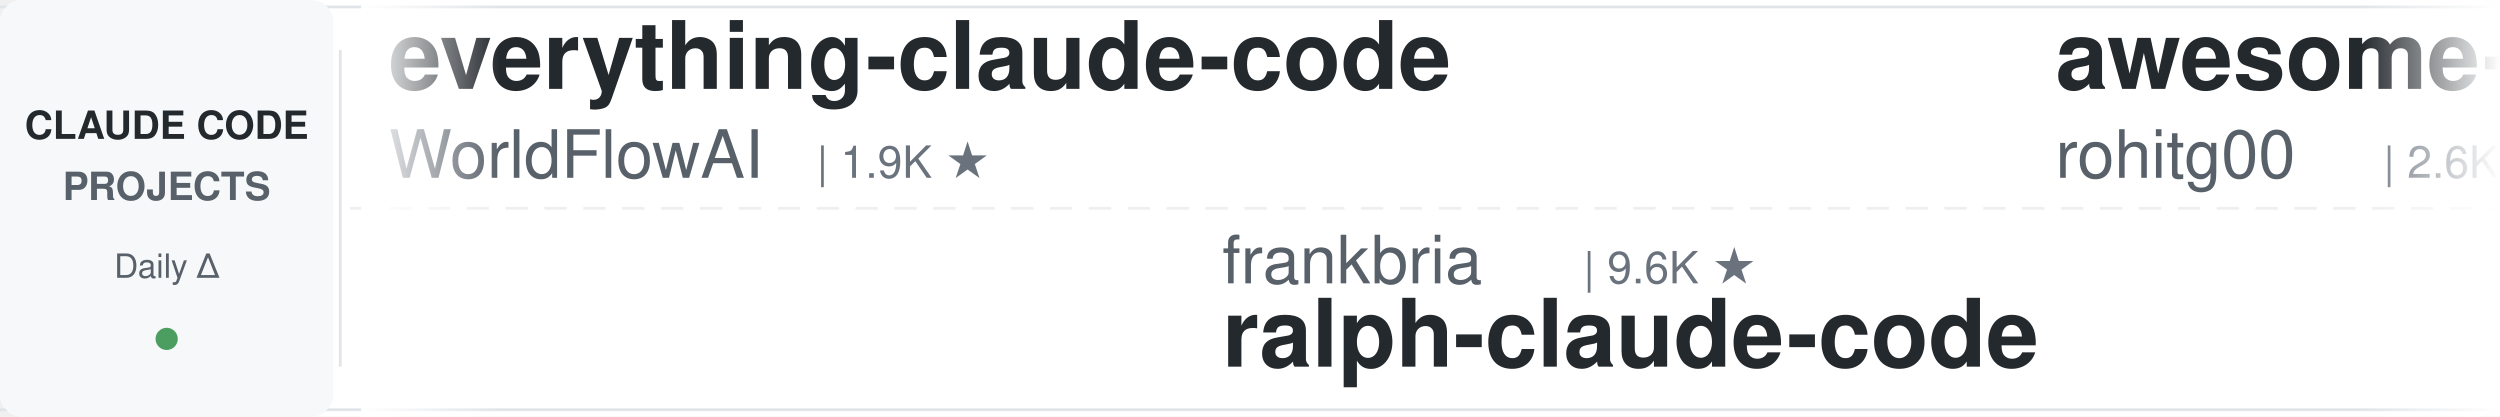
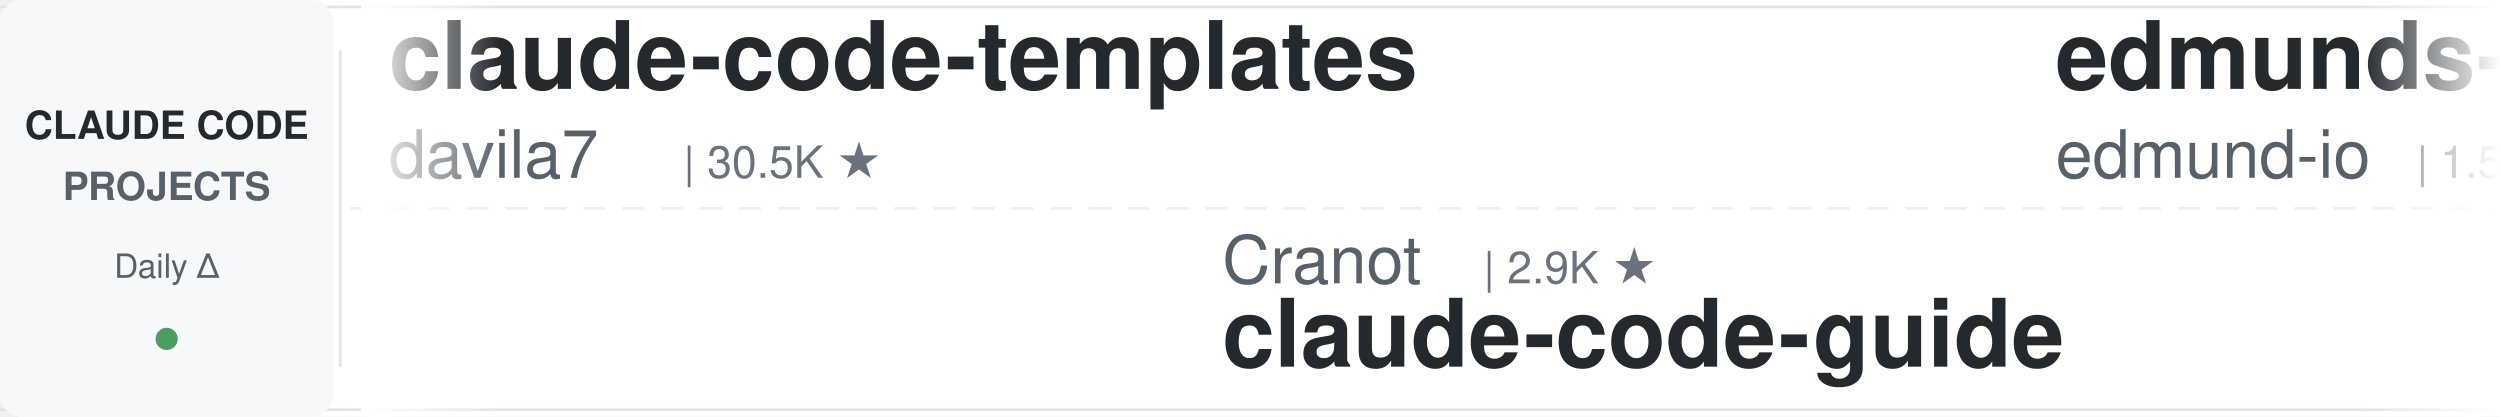
<svg xmlns="http://www.w3.org/2000/svg" width="900" height="150">
  <defs>
    <linearGradient id="leftFade" x1="0%" y1="0%" x2="100%" y2="0%">
      <stop offset="0%" style="stop-color:#ffffff;stop-opacity:1" />
      <stop offset="100%" style="stop-color:#ffffff;stop-opacity:0" />
    </linearGradient>
    <linearGradient id="rightFade" x1="0%" y1="0%" x2="100%" y2="0%">
      <stop offset="0%" style="stop-color:#ffffff;stop-opacity:0" />
      <stop offset="100%" style="stop-color:#ffffff;stop-opacity:1" />
    </linearGradient>
  </defs>
  <rect width="900" height="150" fill="#ffffff" rx="8" />
  <rect x="0" y="2" width="900" height="1" fill="#e1e4e8" />
  <rect x="0" y="147" width="900" height="1" fill="#e1e4e8" />
  <line x1="0" y1="75" x2="900" y2="75" stroke="#e1e4e8" stroke-width="1" stroke-dasharray="8 6" opacity="0.6" />
  <rect x="0" y="0" width="120" height="150" fill="#f6f8fa" rx="8" />
  <text x="60" y="50" font-family="-apple-system, BlinkMacSystemFont, 'Segoe UI', Helvetica, Arial, sans-serif" font-size="14" font-weight="600" fill="#24292e" text-anchor="middle">CLAUDE CODE</text>
  <text x="60" y="72" font-family="-apple-system, BlinkMacSystemFont, 'Segoe UI', Helvetica, Arial, sans-serif" font-size="14" font-weight="600" fill="#586069" text-anchor="middle">PROJECTS</text>
  <text x="60" y="100" font-family="-apple-system, BlinkMacSystemFont, 'Segoe UI', Helvetica, Arial, sans-serif" font-size="12" font-weight="500" fill="#586069" text-anchor="middle">Daily Δ</text>
  <circle cx="60" cy="122" r="4" fill="#22863a" opacity="0.8" />
  <rect x="122" y="18" width="1" height="114" fill="#e1e4e8" />
  <clipPath id="tickerClip">
    <rect x="130" y="0" width="770" height="150" />
  </clipPath>
  <g clip-path="url(#tickerClip)">
    <g id="tickerItems">
      <animateTransform attributeName="transform" attributeType="XML" type="translate" from="0 0" to="-3000 0" dur="54s" repeatCount="indefinite" />
      <g transform="translate(0, 0)">
-         <text x="140" y="32" font-family="-apple-system, BlinkMacSystemFont, 'Segoe UI', Helvetica, Arial, sans-serif" font-size="34" font-weight="600" fill="#24292e">everything-claude-code</text>
-         <text x="140" y="64" font-family="-apple-system, BlinkMacSystemFont, 'Segoe UI', Helvetica, Arial, sans-serif" font-size="24" font-weight="400" fill="#586069">WorldFlowAI</text>
-         <text x="294" y="64" font-family="-apple-system, BlinkMacSystemFont, 'Segoe UI', Helvetica, Arial, sans-serif" font-size="16" font-weight="500" fill="#6a737d">| 1.9K ★</text>
+         <text x="140" y="32" font-family="-apple-system, BlinkMacSystemFont, 'Segoe UI', Helvetica, Arial, sans-serif" font-size="34" font-weight="600" fill="#24292e">claude-code-templates</text>
+         <text x="140" y="64" font-family="-apple-system, BlinkMacSystemFont, 'Segoe UI', Helvetica, Arial, sans-serif" font-size="24" font-weight="400" fill="#586069">davila7</text>
+         <text x="246" y="64" font-family="-apple-system, BlinkMacSystemFont, 'Segoe UI', Helvetica, Arial, sans-serif" font-size="16" font-weight="500" fill="#6a737d">| 30.5K ★</text>
      </g>
      <g transform="translate(300, 0)">
-         <text x="140" y="102" font-family="-apple-system, BlinkMacSystemFont, 'Segoe UI', Helvetica, Arial, sans-serif" font-size="24" font-weight="400" fill="#586069">frankbria</text>
-         <text x="270" y="102" font-family="-apple-system, BlinkMacSystemFont, 'Segoe UI', Helvetica, Arial, sans-serif" font-size="16" font-weight="500" fill="#6a737d">| 9.6K ★</text>
-         <text x="140" y="132" font-family="-apple-system, BlinkMacSystemFont, 'Segoe UI', Helvetica, Arial, sans-serif" font-size="34" font-weight="600" fill="#24292e">ralph-claude-code</text>
+         <text x="140" y="102" font-family="-apple-system, BlinkMacSystemFont, 'Segoe UI', Helvetica, Arial, sans-serif" font-size="24" font-weight="400" fill="#586069">Cranot</text>
+         <text x="234" y="102" font-family="-apple-system, BlinkMacSystemFont, 'Segoe UI', Helvetica, Arial, sans-serif" font-size="16" font-weight="500" fill="#6a737d">| 2.9K ★</text>
+         <text x="140" y="132" font-family="-apple-system, BlinkMacSystemFont, 'Segoe UI', Helvetica, Arial, sans-serif" font-size="34" font-weight="600" fill="#24292e">claude-code-guide</text>
      </g>
      <g transform="translate(600, 0)">
-         <text x="140" y="32" font-family="-apple-system, BlinkMacSystemFont, 'Segoe UI', Helvetica, Arial, sans-serif" font-size="34" font-weight="600" fill="#24292e">awesome-claude-code-tool...</text>
-         <text x="140" y="64" font-family="-apple-system, BlinkMacSystemFont, 'Segoe UI', Helvetica, Arial, sans-serif" font-size="24" font-weight="400" fill="#586069">rohitg00</text>
-         <text x="258" y="64" font-family="-apple-system, BlinkMacSystemFont, 'Segoe UI', Helvetica, Arial, sans-serif" font-size="16" font-weight="500" fill="#6a737d">| 2.6K ★</text>
+         <text x="140" y="32" font-family="-apple-system, BlinkMacSystemFont, 'Segoe UI', Helvetica, Arial, sans-serif" font-size="34" font-weight="600" fill="#24292e">edmunds-claude-code</text>
+         <text x="140" y="64" font-family="-apple-system, BlinkMacSystemFont, 'Segoe UI', Helvetica, Arial, sans-serif" font-size="24" font-weight="400" fill="#586069">edmund-io</text>
+         <text x="270" y="64" font-family="-apple-system, BlinkMacSystemFont, 'Segoe UI', Helvetica, Arial, sans-serif" font-size="16" font-weight="500" fill="#6a737d">| 1.5K ★</text>
      </g>
      <g transform="translate(900, 0)">
-         <text x="140" y="102" font-family="-apple-system, BlinkMacSystemFont, 'Segoe UI', Helvetica, Arial, sans-serif" font-size="24" font-weight="400" fill="#586069">simonw</text>
-         <text x="234" y="102" font-family="-apple-system, BlinkMacSystemFont, 'Segoe UI', Helvetica, Arial, sans-serif" font-size="16" font-weight="500" fill="#6a737d">| 1.7K ★</text>
-         <text x="140" y="132" font-family="-apple-system, BlinkMacSystemFont, 'Segoe UI', Helvetica, Arial, sans-serif" font-size="34" font-weight="600" fill="#24292e">claude-code-transcripts</text>
+         <text x="140" y="102" font-family="-apple-system, BlinkMacSystemFont, 'Segoe UI', Helvetica, Arial, sans-serif" font-size="24" font-weight="400" fill="#586069">Njengah</text>
+         <text x="246" y="102" font-family="-apple-system, BlinkMacSystemFont, 'Segoe UI', Helvetica, Arial, sans-serif" font-size="16" font-weight="500" fill="#6a737d">| 1.9K ★</text>
+         <text x="140" y="132" font-family="-apple-system, BlinkMacSystemFont, 'Segoe UI', Helvetica, Arial, sans-serif" font-size="34" font-weight="600" fill="#24292e">claude-code-cheat-sheet</text>
      </g>
      <g transform="translate(1200, 0)">
-         <text x="140" y="32" font-family="-apple-system, BlinkMacSystemFont, 'Segoe UI', Helvetica, Arial, sans-serif" font-size="34" font-weight="600" fill="#24292e">system_prompts_leaks</text>
-         <text x="140" y="64" font-family="-apple-system, BlinkMacSystemFont, 'Segoe UI', Helvetica, Arial, sans-serif" font-size="24" font-weight="400" fill="#586069">asgeirtj</text>
-         <text x="258" y="64" font-family="-apple-system, BlinkMacSystemFont, 'Segoe UI', Helvetica, Arial, sans-serif" font-size="16" font-weight="500" fill="#6a737d">| 64.0K ★</text>
+         <text x="140" y="32" font-family="-apple-system, BlinkMacSystemFont, 'Segoe UI', Helvetica, Arial, sans-serif" font-size="34" font-weight="600" fill="#24292e">claude-code-security-rev...</text>
+         <text x="140" y="64" font-family="-apple-system, BlinkMacSystemFont, 'Segoe UI', Helvetica, Arial, sans-serif" font-size="24" font-weight="400" fill="#586069">anthropics</text>
+         <text x="282" y="64" font-family="-apple-system, BlinkMacSystemFont, 'Segoe UI', Helvetica, Arial, sans-serif" font-size="16" font-weight="500" fill="#6a737d">| 6.1K ★</text>
      </g>
      <g transform="translate(1500, 0)">
-         <text x="140" y="102" font-family="-apple-system, BlinkMacSystemFont, 'Segoe UI', Helvetica, Arial, sans-serif" font-size="24" font-weight="400" fill="#586069">shareAI-lab</text>
-         <text x="294" y="102" font-family="-apple-system, BlinkMacSystemFont, 'Segoe UI', Helvetica, Arial, sans-serif" font-size="16" font-weight="500" fill="#6a737d">| 75.8K ★</text>
-         <text x="140" y="132" font-family="-apple-system, BlinkMacSystemFont, 'Segoe UI', Helvetica, Arial, sans-serif" font-size="34" font-weight="600" fill="#24292e">learn-claude-code</text>
+         <text x="140" y="102" font-family="-apple-system, BlinkMacSystemFont, 'Segoe UI', Helvetica, Arial, sans-serif" font-size="24" font-weight="400" fill="#586069">ding113</text>
+         <text x="246" y="102" font-family="-apple-system, BlinkMacSystemFont, 'Segoe UI', Helvetica, Arial, sans-serif" font-size="16" font-weight="500" fill="#6a737d">| 3.3K ★</text>
+         <text x="140" y="132" font-family="-apple-system, BlinkMacSystemFont, 'Segoe UI', Helvetica, Arial, sans-serif" font-size="34" font-weight="600" fill="#24292e">claude-code-hub</text>
      </g>
      <g transform="translate(1800, 0)">
-         <text x="140" y="32" font-family="-apple-system, BlinkMacSystemFont, 'Segoe UI', Helvetica, Arial, sans-serif" font-size="34" font-weight="600" fill="#24292e">claude-code-ultimate-gui...</text>
-         <text x="140" y="64" font-family="-apple-system, BlinkMacSystemFont, 'Segoe UI', Helvetica, Arial, sans-serif" font-size="24" font-weight="400" fill="#586069">FlorianBruniaux</text>
-         <text x="342" y="64" font-family="-apple-system, BlinkMacSystemFont, 'Segoe UI', Helvetica, Arial, sans-serif" font-size="16" font-weight="500" fill="#6a737d">| 5.9K ★</text>
+         <text x="140" y="32" font-family="-apple-system, BlinkMacSystemFont, 'Segoe UI', Helvetica, Arial, sans-serif" font-size="34" font-weight="600" fill="#24292e">claude-code-tudou</text>
+         <text x="140" y="64" font-family="-apple-system, BlinkMacSystemFont, 'Segoe UI', Helvetica, Arial, sans-serif" font-size="24" font-weight="400" fill="#586069">AICoderTudou</text>
+         <text x="306" y="64" font-family="-apple-system, BlinkMacSystemFont, 'Segoe UI', Helvetica, Arial, sans-serif" font-size="16" font-weight="500" fill="#6a737d">| 495 ★</text>
      </g>
      <g transform="translate(2100, 0)">
-         <text x="140" y="102" font-family="-apple-system, BlinkMacSystemFont, 'Segoe UI', Helvetica, Arial, sans-serif" font-size="24" font-weight="400" fill="#586069">Piebald-AI</text>
-         <text x="282" y="102" font-family="-apple-system, BlinkMacSystemFont, 'Segoe UI', Helvetica, Arial, sans-serif" font-size="16" font-weight="500" fill="#6a737d">| 12.5K ★</text>
-         <text x="140" y="132" font-family="-apple-system, BlinkMacSystemFont, 'Segoe UI', Helvetica, Arial, sans-serif" font-size="34" font-weight="600" fill="#24292e">claude-code-system-promp...</text>
+         <text x="140" y="102" font-family="-apple-system, BlinkMacSystemFont, 'Segoe UI', Helvetica, Arial, sans-serif" font-size="24" font-weight="400" fill="#586069">jqueryscript</text>
+         <text x="306" y="102" font-family="-apple-system, BlinkMacSystemFont, 'Segoe UI', Helvetica, Arial, sans-serif" font-size="16" font-weight="500" fill="#6a737d">| 508 ★</text>
+         <text x="140" y="132" font-family="-apple-system, BlinkMacSystemFont, 'Segoe UI', Helvetica, Arial, sans-serif" font-size="34" font-weight="600" fill="#24292e">awesome-claude-code</text>
      </g>
      <g transform="translate(2400, 0)">
-         <text x="140" y="32" font-family="-apple-system, BlinkMacSystemFont, 'Segoe UI', Helvetica, Arial, sans-serif" font-size="34" font-weight="600" fill="#24292e">claude-code-proxy</text>
-         <text x="140" y="64" font-family="-apple-system, BlinkMacSystemFont, 'Segoe UI', Helvetica, Arial, sans-serif" font-size="24" font-weight="400" fill="#586069">1rgs</text>
-         <text x="210" y="64" font-family="-apple-system, BlinkMacSystemFont, 'Segoe UI', Helvetica, Arial, sans-serif" font-size="16" font-weight="500" fill="#6a737d">| 3.7K ★</text>
+         <text x="140" y="32" font-family="-apple-system, BlinkMacSystemFont, 'Segoe UI', Helvetica, Arial, sans-serif" font-size="34" font-weight="600" fill="#24292e">claude-code-spec-workflo...</text>
+         <text x="140" y="64" font-family="-apple-system, BlinkMacSystemFont, 'Segoe UI', Helvetica, Arial, sans-serif" font-size="24" font-weight="400" fill="#586069">Pimzino</text>
+         <text x="246" y="64" font-family="-apple-system, BlinkMacSystemFont, 'Segoe UI', Helvetica, Arial, sans-serif" font-size="16" font-weight="500" fill="#6a737d">| 3.9K ★</text>
      </g>
      <g transform="translate(2700, 0)">
-         <text x="140" y="102" font-family="-apple-system, BlinkMacSystemFont, 'Segoe UI', Helvetica, Arial, sans-serif" font-size="24" font-weight="400" fill="#586069">SeemSeam</text>
-         <text x="258" y="102" font-family="-apple-system, BlinkMacSystemFont, 'Segoe UI', Helvetica, Arial, sans-serif" font-size="16" font-weight="500" fill="#6a737d">| 3.5K ★</text>
-         <text x="140" y="132" font-family="-apple-system, BlinkMacSystemFont, 'Segoe UI', Helvetica, Arial, sans-serif" font-size="34" font-weight="600" fill="#24292e">claude_codex_bridge</text>
+         <text x="140" y="102" font-family="-apple-system, BlinkMacSystemFont, 'Segoe UI', Helvetica, Arial, sans-serif" font-size="24" font-weight="400" fill="#586069">AprilNEA</text>
+         <text x="258" y="102" font-family="-apple-system, BlinkMacSystemFont, 'Segoe UI', Helvetica, Arial, sans-serif" font-size="16" font-weight="500" fill="#6a737d">| 392 ★</text>
+         <text x="140" y="132" font-family="-apple-system, BlinkMacSystemFont, 'Segoe UI', Helvetica, Arial, sans-serif" font-size="34" font-weight="600" fill="#24292e">claude-code-source</text>
      </g>
      <g transform="translate(3000, 0)">
-         <text x="140" y="32" font-family="-apple-system, BlinkMacSystemFont, 'Segoe UI', Helvetica, Arial, sans-serif" font-size="34" font-weight="600" fill="#24292e">everything-claude-code</text>
-         <text x="140" y="64" font-family="-apple-system, BlinkMacSystemFont, 'Segoe UI', Helvetica, Arial, sans-serif" font-size="24" font-weight="400" fill="#586069">WorldFlowAI</text>
-         <text x="294" y="64" font-family="-apple-system, BlinkMacSystemFont, 'Segoe UI', Helvetica, Arial, sans-serif" font-size="16" font-weight="500" fill="#6a737d">| 1.9K ★</text>
+         <text x="140" y="32" font-family="-apple-system, BlinkMacSystemFont, 'Segoe UI', Helvetica, Arial, sans-serif" font-size="34" font-weight="600" fill="#24292e">claude-code-templates</text>
+         <text x="140" y="64" font-family="-apple-system, BlinkMacSystemFont, 'Segoe UI', Helvetica, Arial, sans-serif" font-size="24" font-weight="400" fill="#586069">davila7</text>
+         <text x="246" y="64" font-family="-apple-system, BlinkMacSystemFont, 'Segoe UI', Helvetica, Arial, sans-serif" font-size="16" font-weight="500" fill="#6a737d">| 30.5K ★</text>
      </g>
      <g transform="translate(3300, 0)">
-         <text x="140" y="102" font-family="-apple-system, BlinkMacSystemFont, 'Segoe UI', Helvetica, Arial, sans-serif" font-size="24" font-weight="400" fill="#586069">frankbria</text>
-         <text x="270" y="102" font-family="-apple-system, BlinkMacSystemFont, 'Segoe UI', Helvetica, Arial, sans-serif" font-size="16" font-weight="500" fill="#6a737d">| 9.6K ★</text>
-         <text x="140" y="132" font-family="-apple-system, BlinkMacSystemFont, 'Segoe UI', Helvetica, Arial, sans-serif" font-size="34" font-weight="600" fill="#24292e">ralph-claude-code</text>
+         <text x="140" y="102" font-family="-apple-system, BlinkMacSystemFont, 'Segoe UI', Helvetica, Arial, sans-serif" font-size="24" font-weight="400" fill="#586069">Cranot</text>
+         <text x="234" y="102" font-family="-apple-system, BlinkMacSystemFont, 'Segoe UI', Helvetica, Arial, sans-serif" font-size="16" font-weight="500" fill="#6a737d">| 2.9K ★</text>
+         <text x="140" y="132" font-family="-apple-system, BlinkMacSystemFont, 'Segoe UI', Helvetica, Arial, sans-serif" font-size="34" font-weight="600" fill="#24292e">claude-code-guide</text>
      </g>
      <g transform="translate(3600, 0)">
-         <text x="140" y="32" font-family="-apple-system, BlinkMacSystemFont, 'Segoe UI', Helvetica, Arial, sans-serif" font-size="34" font-weight="600" fill="#24292e">awesome-claude-code-tool...</text>
-         <text x="140" y="64" font-family="-apple-system, BlinkMacSystemFont, 'Segoe UI', Helvetica, Arial, sans-serif" font-size="24" font-weight="400" fill="#586069">rohitg00</text>
-         <text x="258" y="64" font-family="-apple-system, BlinkMacSystemFont, 'Segoe UI', Helvetica, Arial, sans-serif" font-size="16" font-weight="500" fill="#6a737d">| 2.6K ★</text>
+         <text x="140" y="32" font-family="-apple-system, BlinkMacSystemFont, 'Segoe UI', Helvetica, Arial, sans-serif" font-size="34" font-weight="600" fill="#24292e">edmunds-claude-code</text>
+         <text x="140" y="64" font-family="-apple-system, BlinkMacSystemFont, 'Segoe UI', Helvetica, Arial, sans-serif" font-size="24" font-weight="400" fill="#586069">edmund-io</text>
+         <text x="270" y="64" font-family="-apple-system, BlinkMacSystemFont, 'Segoe UI', Helvetica, Arial, sans-serif" font-size="16" font-weight="500" fill="#6a737d">| 1.5K ★</text>
      </g>
      <g transform="translate(3900, 0)">
-         <text x="140" y="102" font-family="-apple-system, BlinkMacSystemFont, 'Segoe UI', Helvetica, Arial, sans-serif" font-size="24" font-weight="400" fill="#586069">simonw</text>
-         <text x="234" y="102" font-family="-apple-system, BlinkMacSystemFont, 'Segoe UI', Helvetica, Arial, sans-serif" font-size="16" font-weight="500" fill="#6a737d">| 1.7K ★</text>
-         <text x="140" y="132" font-family="-apple-system, BlinkMacSystemFont, 'Segoe UI', Helvetica, Arial, sans-serif" font-size="34" font-weight="600" fill="#24292e">claude-code-transcripts</text>
+         <text x="140" y="102" font-family="-apple-system, BlinkMacSystemFont, 'Segoe UI', Helvetica, Arial, sans-serif" font-size="24" font-weight="400" fill="#586069">Njengah</text>
+         <text x="246" y="102" font-family="-apple-system, BlinkMacSystemFont, 'Segoe UI', Helvetica, Arial, sans-serif" font-size="16" font-weight="500" fill="#6a737d">| 1.9K ★</text>
+         <text x="140" y="132" font-family="-apple-system, BlinkMacSystemFont, 'Segoe UI', Helvetica, Arial, sans-serif" font-size="34" font-weight="600" fill="#24292e">claude-code-cheat-sheet</text>
      </g>
    </g>
  </g>
  <rect x="130" y="0" width="50" height="150" fill="url(#leftFade)" />
  <rect x="850" y="0" width="50" height="150" fill="url(#rightFade)" />
</svg>
